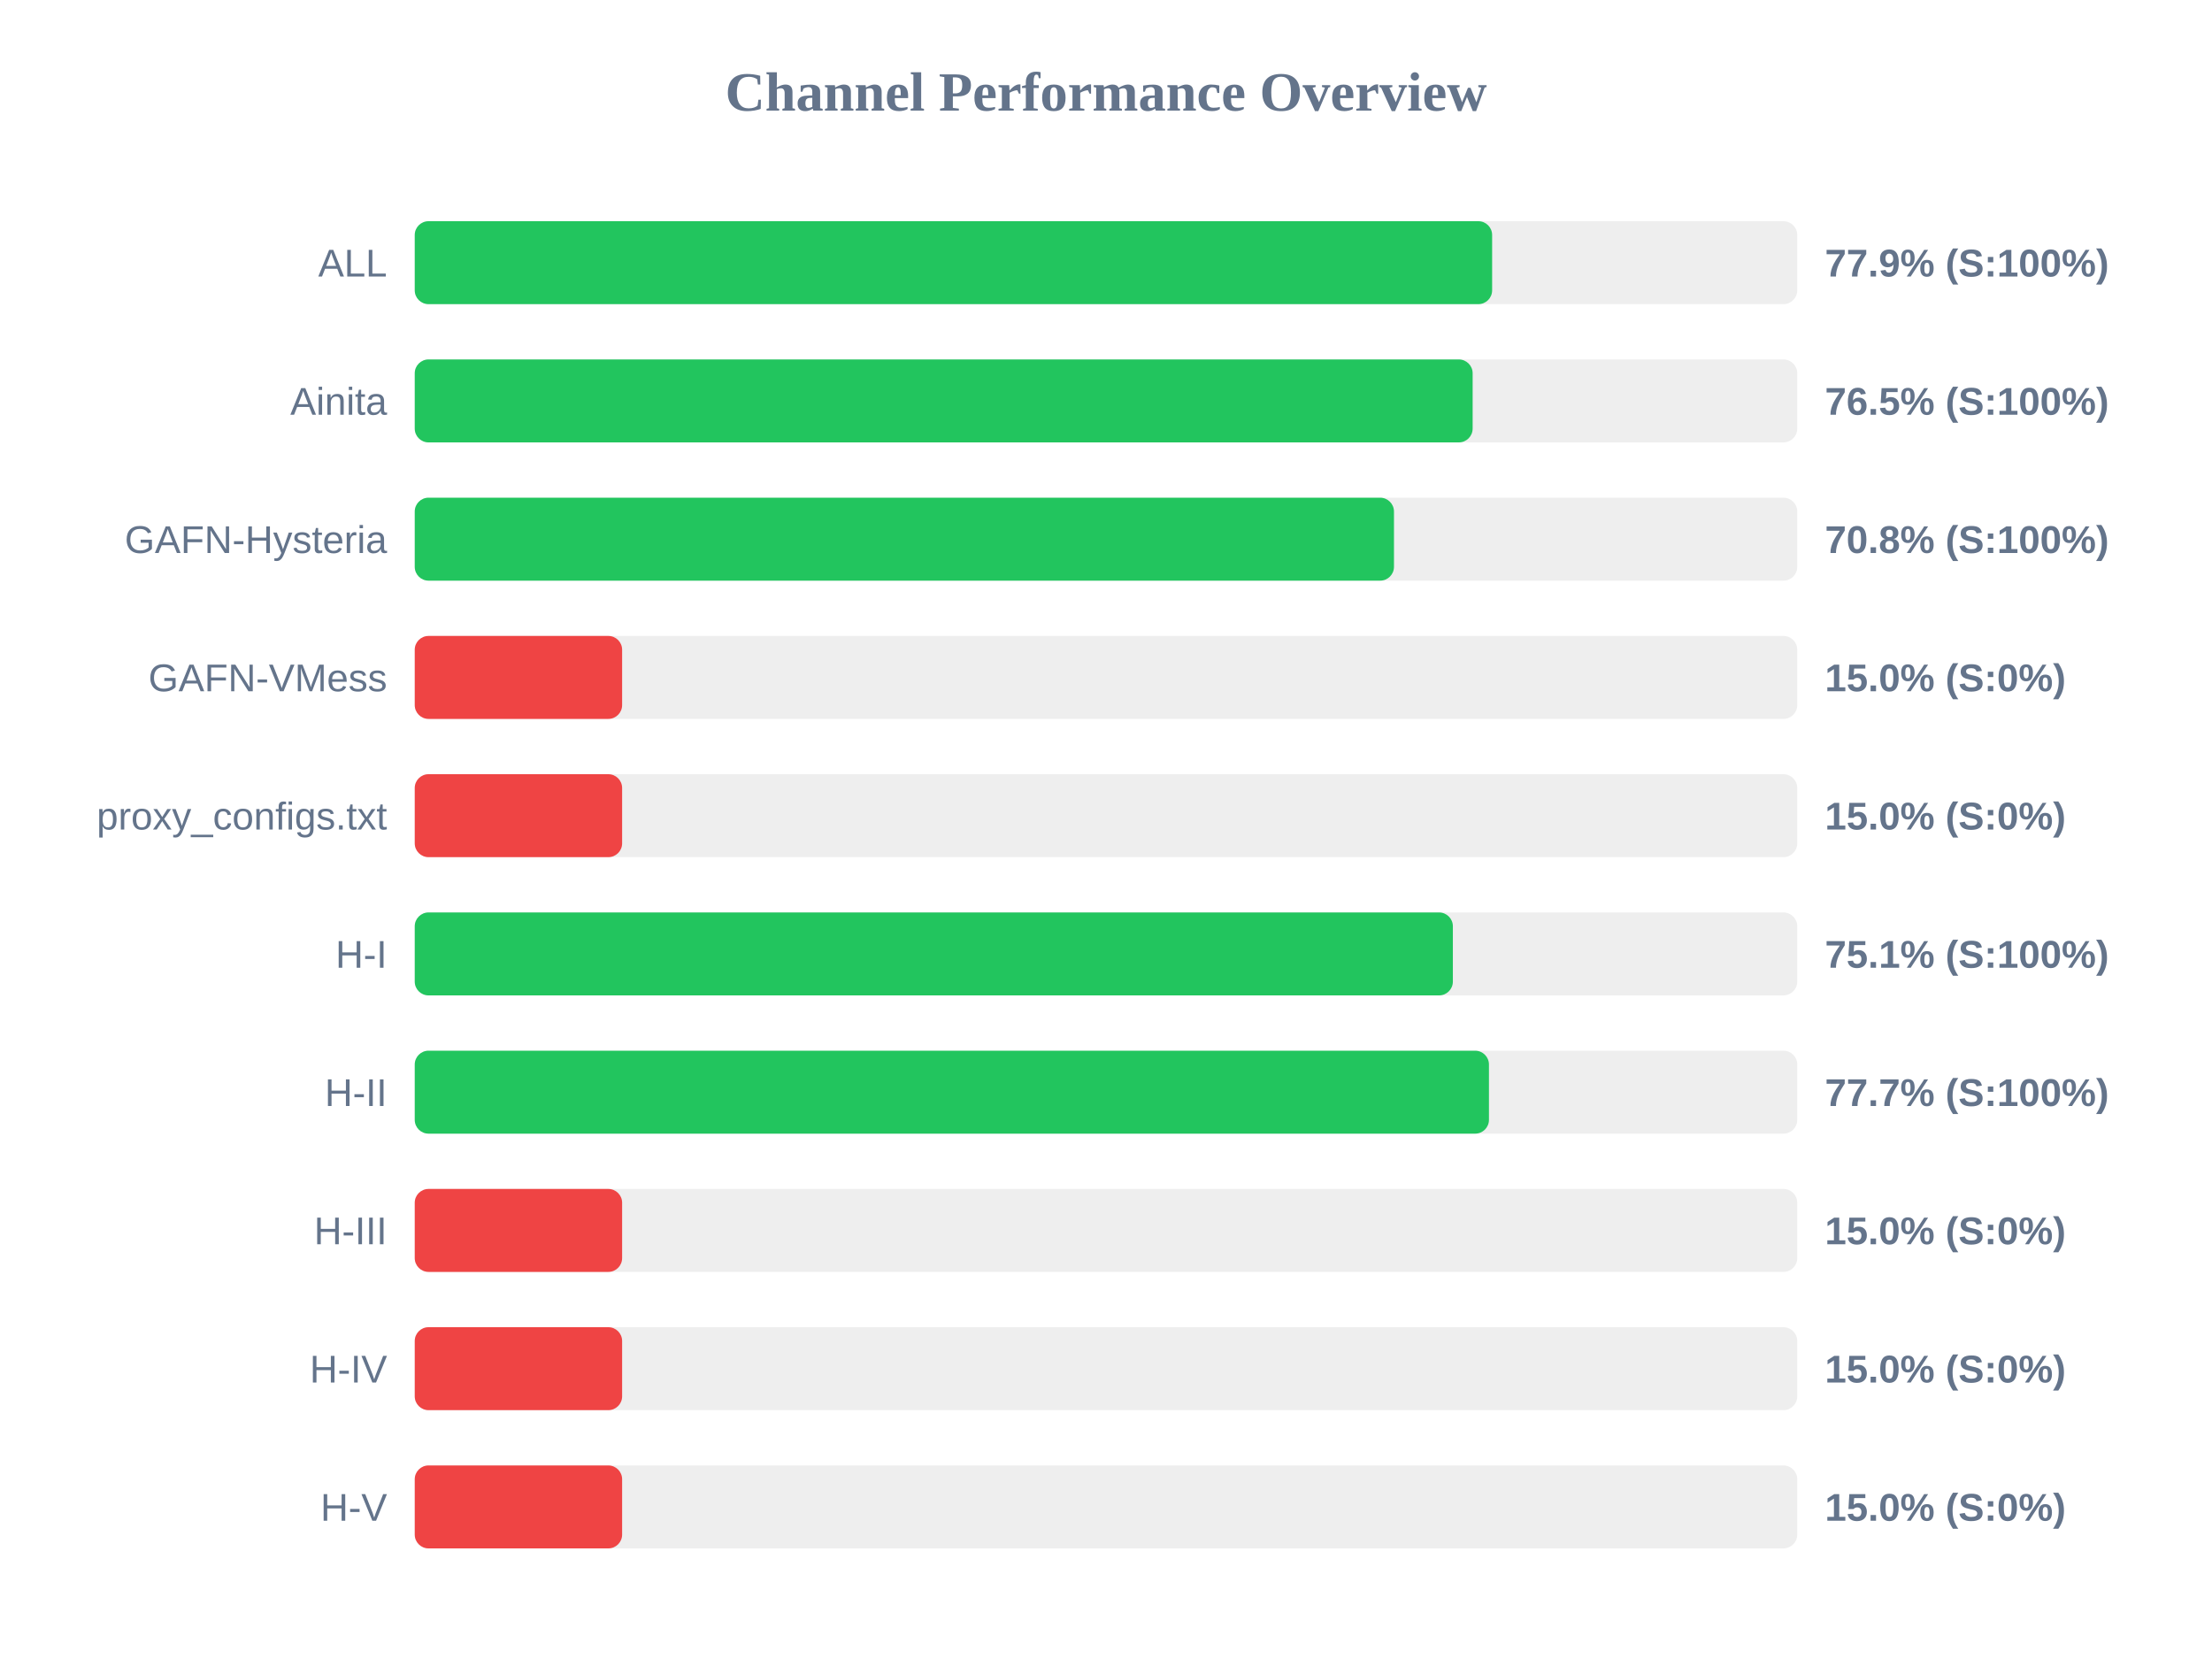
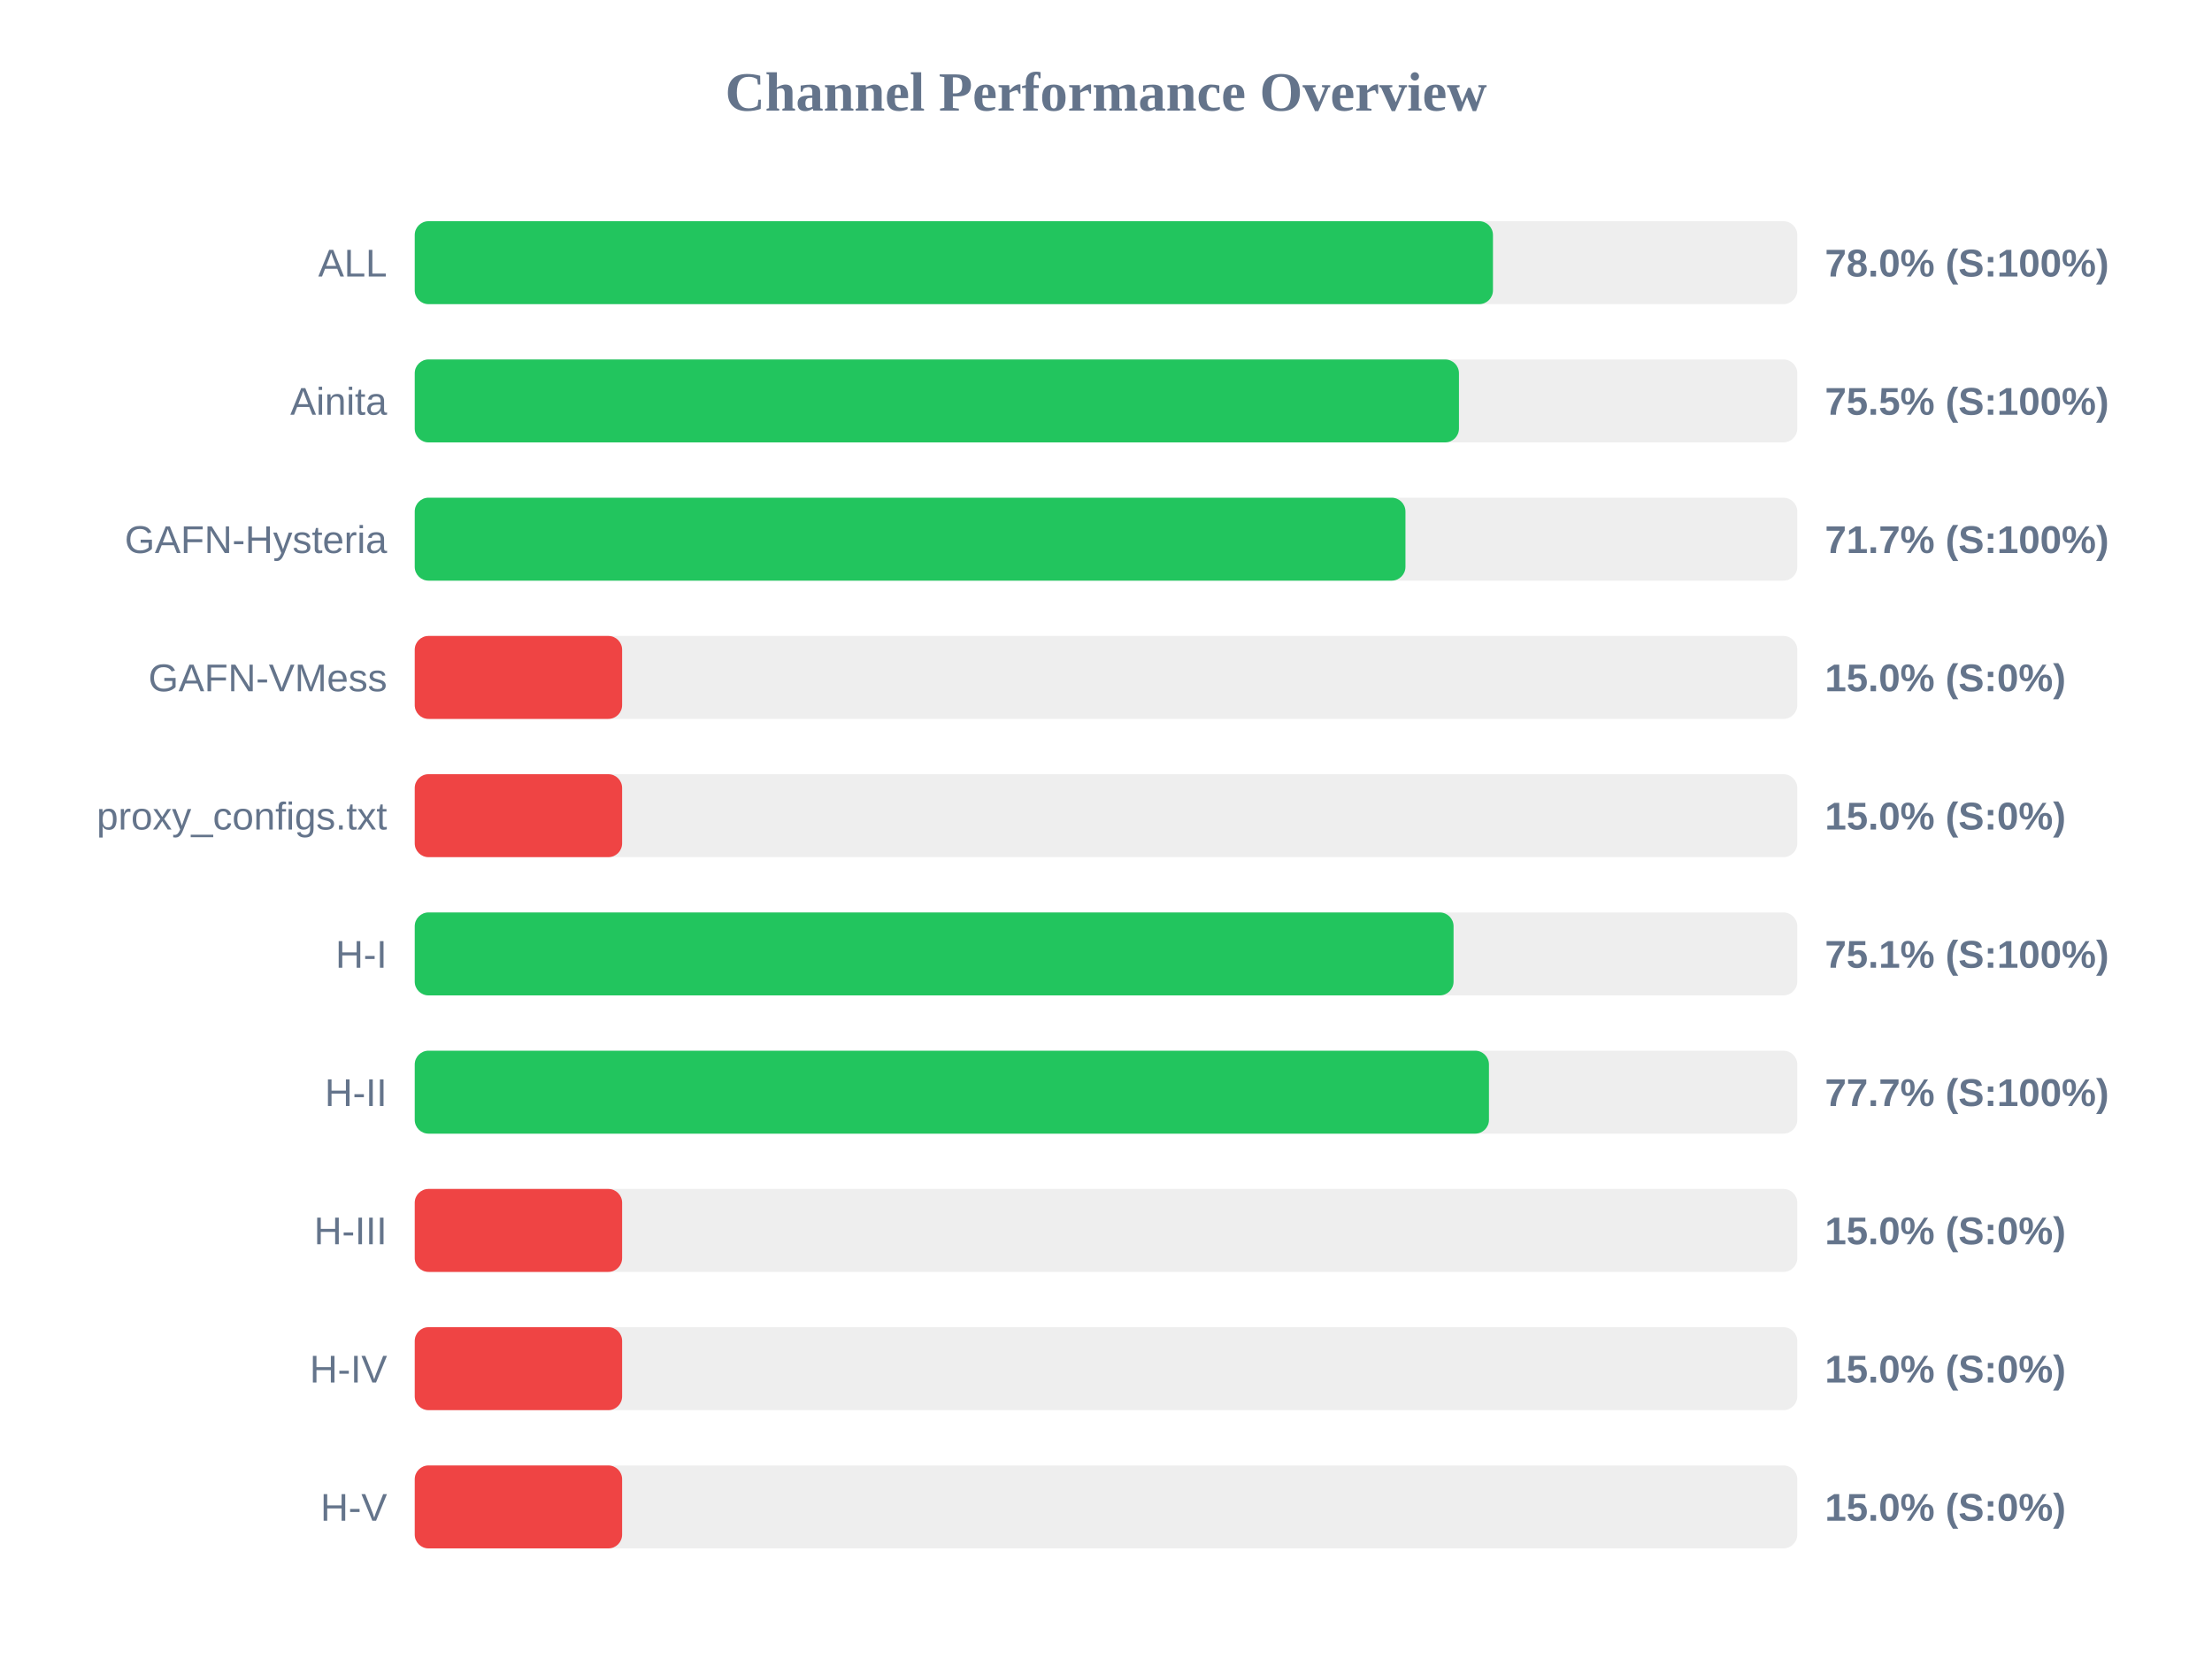
<svg xmlns="http://www.w3.org/2000/svg" width="800" height="600" version="1.1">
  <style>
        .row { font: 14px Arial; fill: #64748b; }
        .score { font: bold 14px Arial; fill: #64748b; }
    </style>
  <text x="400" y="40" text-anchor="middle" font-size="20px" font-weight="bold" fill="#64748b">Channel Performance Overview</text>
  <rect x="150" y="80" width="500" height="30" fill="#eee" rx="5" />
-   <rect x="150" y="80" width="389.65" height="30" fill="#22c55e" rx="5" />
+   <rect x="150" y="80" width="389.95" height="30" fill="#22c55e" rx="5" />
  <text x="140" y="100" text-anchor="end" class="row">ALL</text>
-   <text x="660" y="100" text-anchor="start" class="score">77.9% (S:100%)</text>
+   <text x="660" y="100" text-anchor="start" class="score">78.0% (S:100%)</text>
  <rect x="150" y="130" width="500" height="30" fill="#eee" rx="5" />
-   <rect x="150" y="130" width="382.6" height="30" fill="#22c55e" rx="5" />
+   <rect x="150" y="130" width="377.65" height="30" fill="#22c55e" rx="5" />
  <text x="140" y="150" text-anchor="end" class="row">Ainita</text>
-   <text x="660" y="150" text-anchor="start" class="score">76.5% (S:100%)</text>
+   <text x="660" y="150" text-anchor="start" class="score">75.5% (S:100%)</text>
  <rect x="150" y="180" width="500" height="30" fill="#eee" rx="5" />
-   <rect x="150" y="180" width="354.15" height="30" fill="#22c55e" rx="5" />
+   <rect x="150" y="180" width="358.3" height="30" fill="#22c55e" rx="5" />
  <text x="140" y="200" text-anchor="end" class="row">GAFN-Hysteria</text>
-   <text x="660" y="200" text-anchor="start" class="score">70.8% (S:100%)</text>
+   <text x="660" y="200" text-anchor="start" class="score">71.7% (S:100%)</text>
  <rect x="150" y="230" width="500" height="30" fill="#eee" rx="5" />
  <rect x="150" y="230" width="75.0" height="30" fill="#ef4444" rx="5" />
  <text x="140" y="250" text-anchor="end" class="row">GAFN-VMess</text>
  <text x="660" y="250" text-anchor="start" class="score">15.0% (S:0%)</text>
  <rect x="150" y="280" width="500" height="30" fill="#eee" rx="5" />
  <rect x="150" y="280" width="75.0" height="30" fill="#ef4444" rx="5" />
  <text x="140" y="300" text-anchor="end" class="row">proxy_configs.txt</text>
  <text x="660" y="300" text-anchor="start" class="score">15.0% (S:0%)</text>
  <rect x="150" y="330" width="500" height="30" fill="#eee" rx="5" />
-   <rect x="150" y="330" width="375.45" height="30" fill="#22c55e" rx="5" />
+   <rect x="150" y="330" width="375.7" height="30" fill="#22c55e" rx="5" />
  <text x="140" y="350" text-anchor="end" class="row">H-I</text>
  <text x="660" y="350" text-anchor="start" class="score">75.1% (S:100%)</text>
  <rect x="150" y="380" width="500" height="30" fill="#eee" rx="5" />
  <rect x="150" y="380" width="388.5" height="30" fill="#22c55e" rx="5" />
  <text x="140" y="400" text-anchor="end" class="row">H-II</text>
  <text x="660" y="400" text-anchor="start" class="score">77.7% (S:100%)</text>
  <rect x="150" y="430" width="500" height="30" fill="#eee" rx="5" />
  <rect x="150" y="430" width="75.0" height="30" fill="#ef4444" rx="5" />
  <text x="140" y="450" text-anchor="end" class="row">H-III</text>
  <text x="660" y="450" text-anchor="start" class="score">15.0% (S:0%)</text>
  <rect x="150" y="480" width="500" height="30" fill="#eee" rx="5" />
  <rect x="150" y="480" width="75.0" height="30" fill="#ef4444" rx="5" />
  <text x="140" y="500" text-anchor="end" class="row">H-IV</text>
  <text x="660" y="500" text-anchor="start" class="score">15.0% (S:0%)</text>
  <rect x="150" y="530" width="500" height="30" fill="#eee" rx="5" />
  <rect x="150" y="530" width="75.0" height="30" fill="#ef4444" rx="5" />
  <text x="140" y="550" text-anchor="end" class="row">H-V</text>
  <text x="660" y="550" text-anchor="start" class="score">15.0% (S:0%)</text>
</svg>
